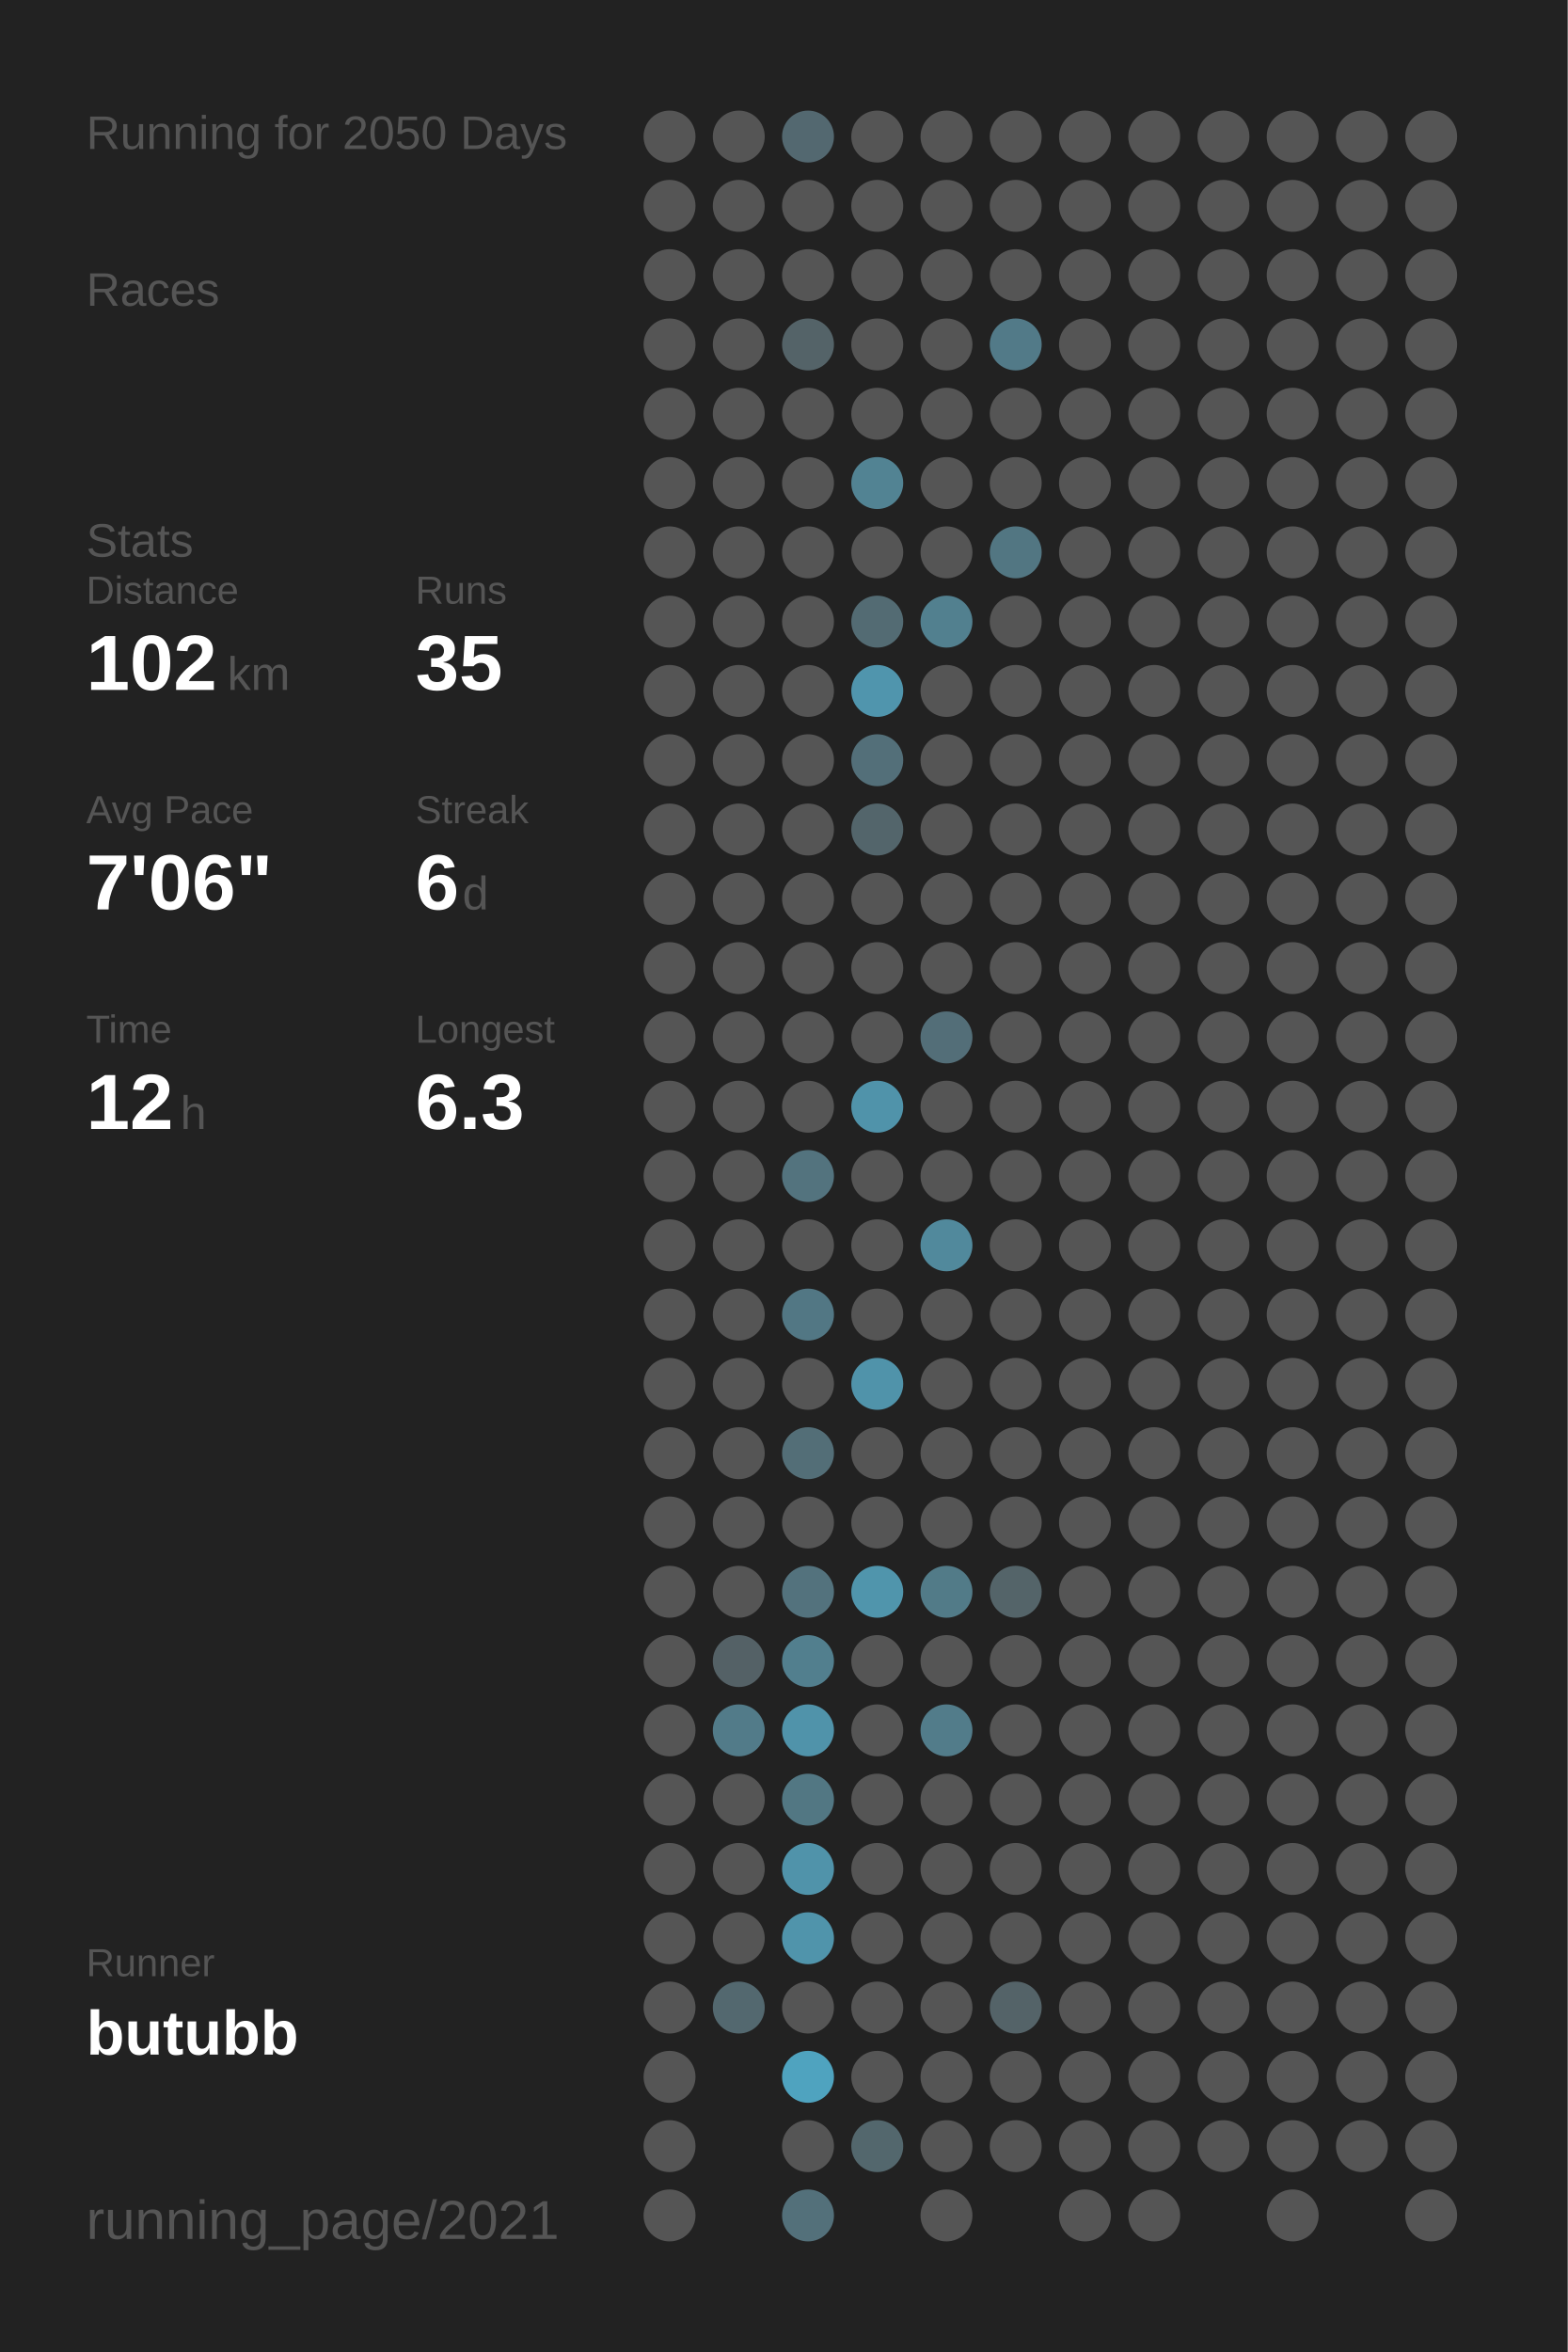
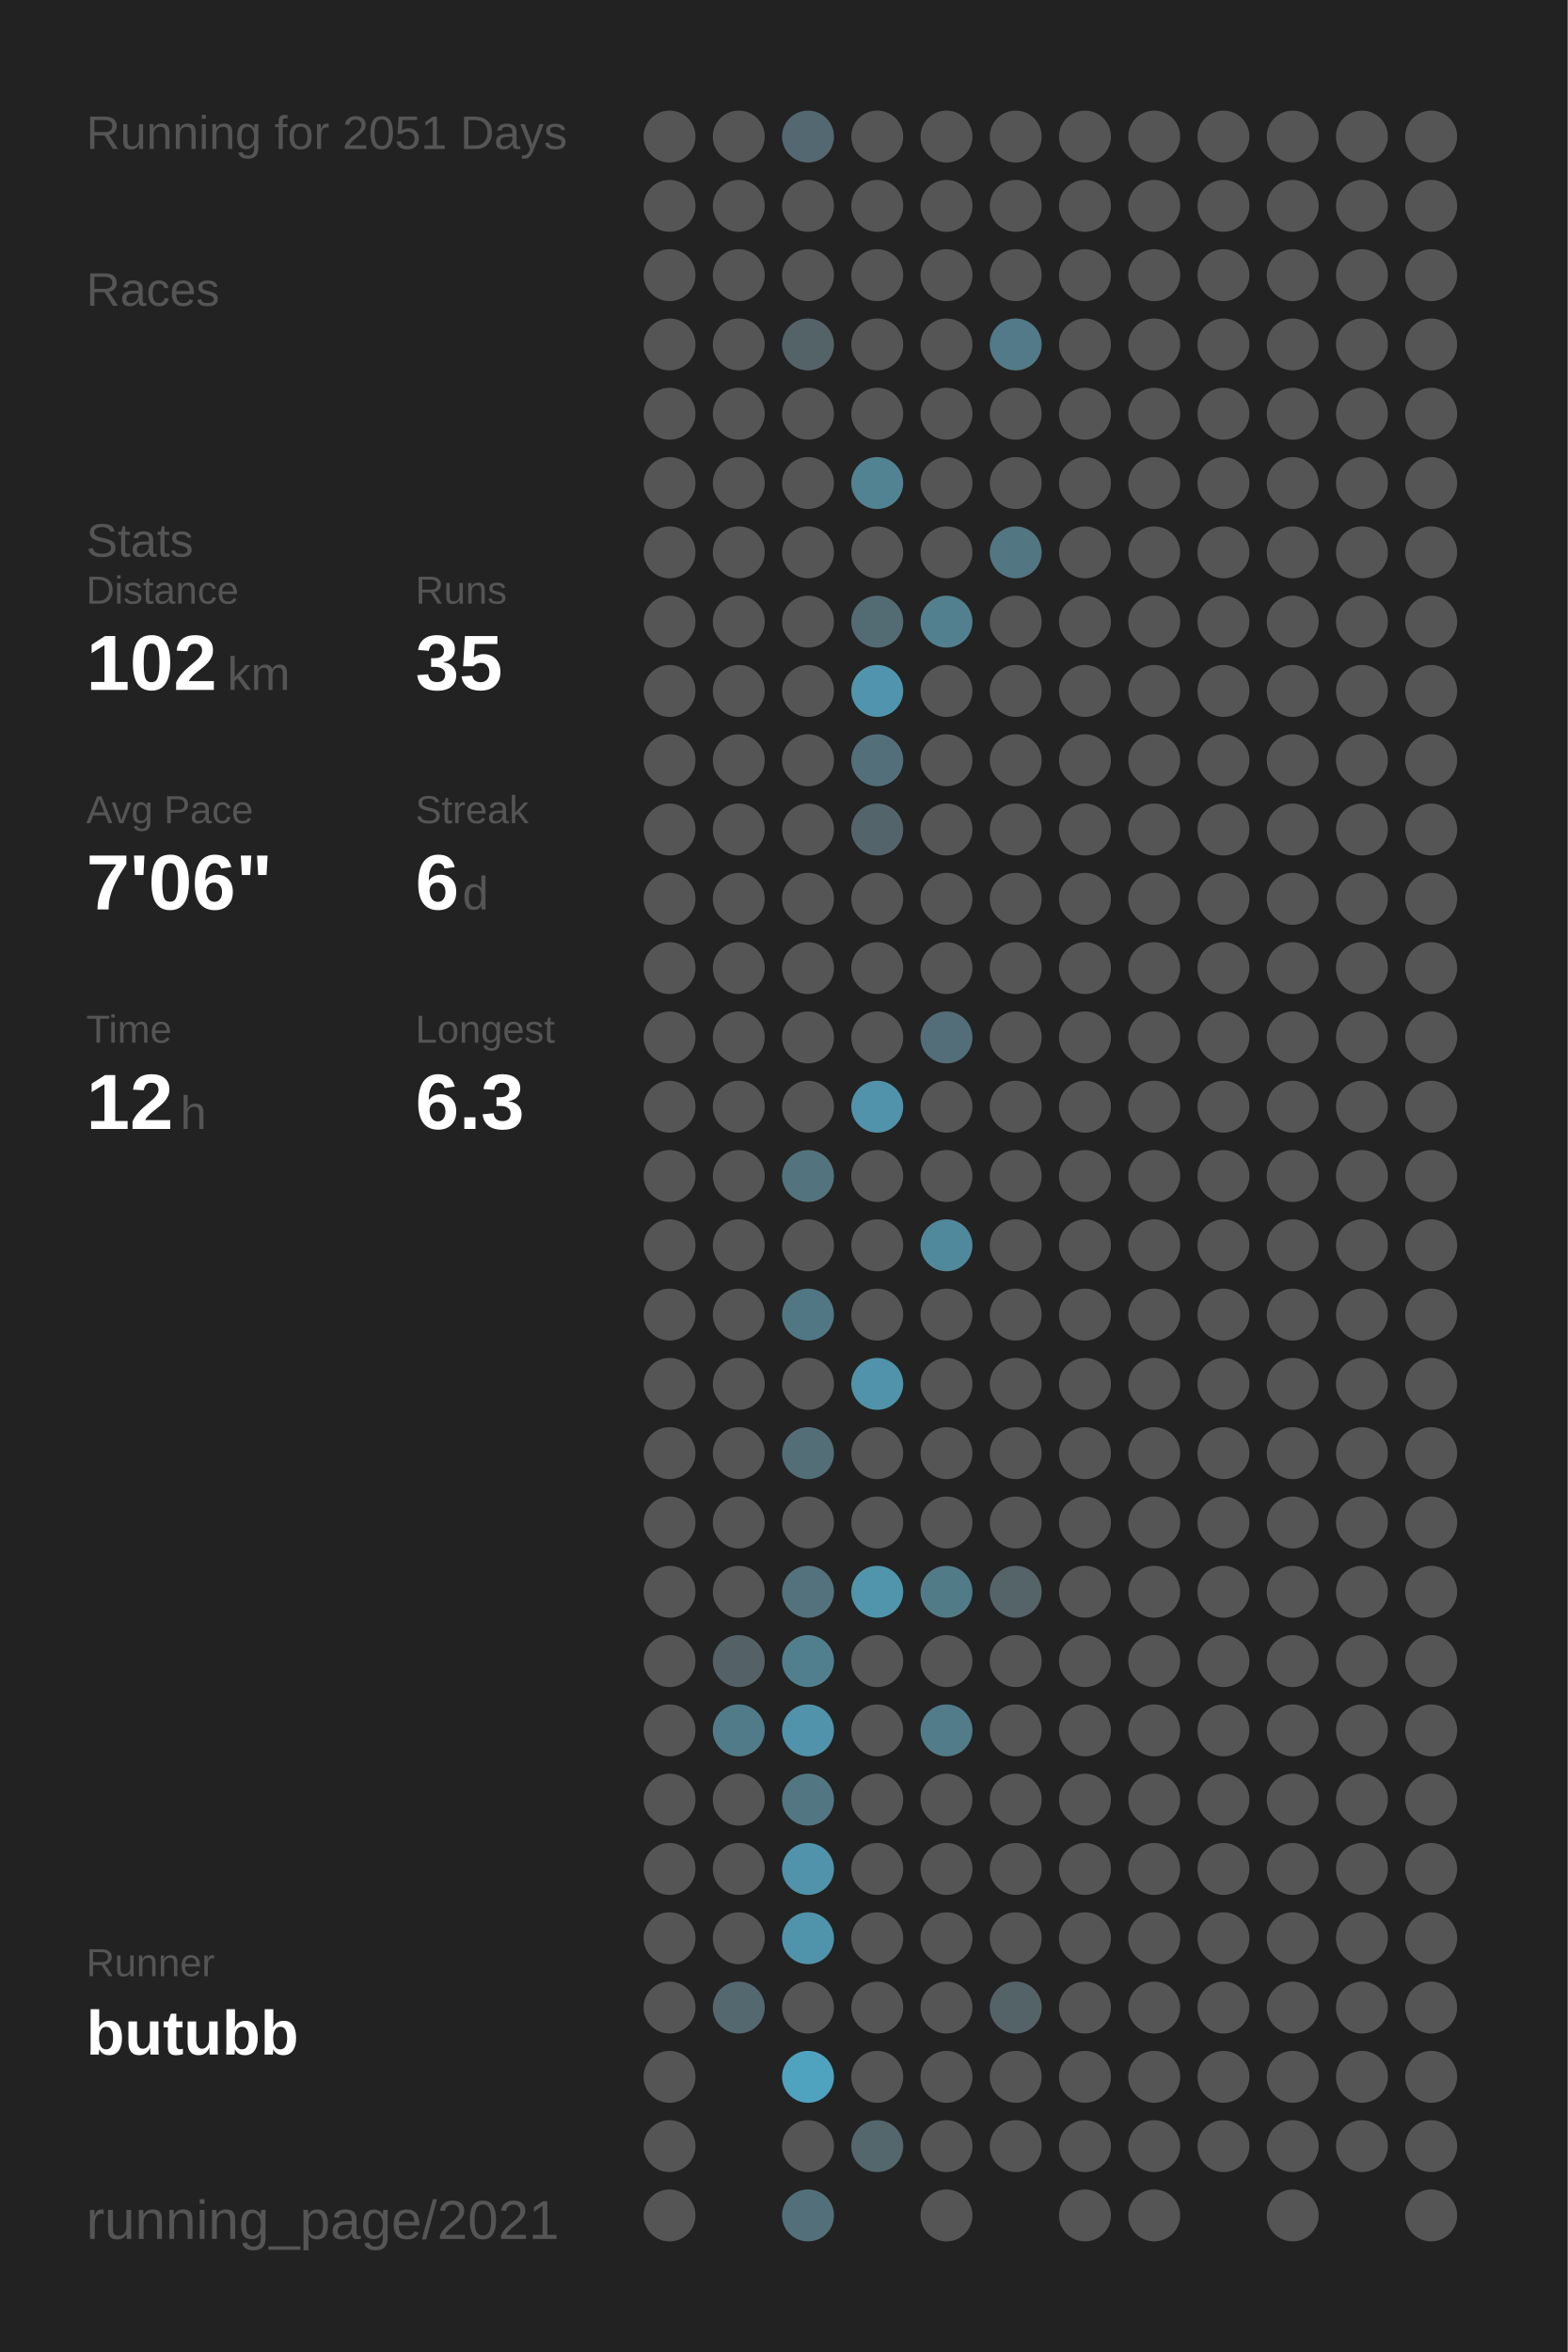
<svg xmlns="http://www.w3.org/2000/svg" baseProfile="full" height="300mm" version="1.1" viewBox="0,0,200,300" width="200mm">
  <defs />
  <rect fill="#222222" height="300" width="200" x="0" y="0" />
-   <text fill="#555555" style="font-size:6px; font-family:Arial;" x="11" y="19">Running for 2050 Days</text>
+   <text fill="#555555" style="font-size:6px; font-family:Arial;" x="11" y="19">Running for 2051 Days</text>
  <text fill="#555555" style="font-size:6px; font-family:Arial;" x="11" y="39">Races</text>
  <text fill="#555555" style="font-size:6px; font-family:Arial;" x="11" y="71">Stats</text>
  <text fill="#555555" style="font-size:5px; font-family:Arial;" x="11" y="77">Distance</text>
  <text fill="#FFFFFF" style="font-size:10px; font-family:Arial; font-weight:bold;" x="11" y="88">102</text>
  <text fill="#555555" style="font-size:6px; font-family:Arial;" x="29" y="88">km</text>
  <text fill="#555555" style="font-size:5px; font-family:Arial;" x="53" y="77">Runs</text>
  <text fill="#FFFFFF" style="font-size:10px; font-family:Arial; font-weight:bold;" x="53" y="88">35</text>
  <text fill="#555555" style="font-size:5px; font-family:Arial;" x="11" y="105">Avg Pace</text>
  <text fill="#FFFFFF" style="font-size:10px; font-family:Arial; font-weight:bold;" x="11" y="116">7'06"</text>
  <text fill="#555555" style="font-size:5px; font-family:Arial;" x="53" y="105">Streak</text>
  <text fill="#FFFFFF" style="font-size:10px; font-family:Arial; font-weight:bold;" x="53" y="116">6</text>
  <text fill="#555555" style="font-size:6px; font-family:Arial;" x="59" y="116">d</text>
  <text fill="#555555" style="font-size:5px; font-family:Arial;" x="11" y="133">Time</text>
  <text fill="#FFFFFF" style="font-size:10px; font-family:Arial; font-weight:bold;" x="11" y="144">12</text>
  <text fill="#555555" style="font-size:6px; font-family:Arial;" x="23" y="144">h</text>
  <text fill="#555555" style="font-size:5px; font-family:Arial;" x="53" y="133">Longest</text>
  <text fill="#FFFFFF" style="font-size:10px; font-family:Arial; font-weight:bold;" x="53" y="144">6.3</text>
  <text fill="#555555" style="font-size:5px; font-family:Arial;" x="11" y="252.065">Runner</text>
  <text fill="#FFFFFF" style="font-size:8px; font-family:Arial; font-weight:bold;" x="11" y="262.065">butubb</text>
  <text fill="#555555" style="font-size:7px; font-family:Arial;" x="11" y="285.581">running_page/2021</text>
  <circle cx="85.417" cy="17.419" fill="#555555" r="3.312" />
  <circle cx="85.417" cy="26.258" fill="#555555" r="3.312" />
  <circle cx="85.417" cy="35.097" fill="#555555" r="3.312" />
  <circle cx="85.417" cy="43.935" fill="#555555" r="3.312" />
  <circle cx="85.417" cy="52.774" fill="#555555" r="3.312" />
  <circle cx="85.417" cy="61.613" fill="#555555" r="3.312" />
  <circle cx="85.417" cy="70.452" fill="#555555" r="3.312" />
  <circle cx="85.417" cy="79.29" fill="#555555" r="3.312" />
  <circle cx="85.417" cy="88.129" fill="#555555" r="3.312" />
  <circle cx="85.417" cy="96.968" fill="#555555" r="3.312" />
  <circle cx="85.417" cy="105.806" fill="#555555" r="3.312" />
  <circle cx="85.417" cy="114.645" fill="#555555" r="3.312" />
  <circle cx="85.417" cy="123.484" fill="#555555" r="3.312" />
  <circle cx="85.417" cy="132.323" fill="#555555" r="3.312" />
  <circle cx="85.417" cy="141.161" fill="#555555" r="3.312" />
  <circle cx="85.417" cy="150" fill="#555555" r="3.312" />
  <circle cx="85.417" cy="158.839" fill="#555555" r="3.312" />
  <circle cx="85.417" cy="167.677" fill="#555555" r="3.312" />
  <circle cx="85.417" cy="176.516" fill="#555555" r="3.312" />
  <circle cx="85.417" cy="185.355" fill="#555555" r="3.312" />
  <circle cx="85.417" cy="194.194" fill="#555555" r="3.312" />
  <circle cx="85.417" cy="203.032" fill="#555555" r="3.312" />
  <circle cx="85.417" cy="211.871" fill="#555555" r="3.312" />
  <circle cx="85.417" cy="220.71" fill="#555555" r="3.312" />
  <circle cx="85.417" cy="229.548" fill="#555555" r="3.312" />
  <circle cx="85.417" cy="238.387" fill="#555555" r="3.312" />
  <circle cx="85.417" cy="247.226" fill="#555555" r="3.312" />
  <circle cx="85.417" cy="256.065" fill="#555555" r="3.312" />
  <circle cx="85.417" cy="264.903" fill="#555555" r="3.312" />
  <circle cx="85.417" cy="273.742" fill="#555555" r="3.312" />
  <circle cx="85.417" cy="282.581" fill="#555555" r="3.312" />
  <circle cx="94.25" cy="17.419" fill="#555555" r="3.312" />
  <circle cx="94.25" cy="26.258" fill="#555555" r="3.312" />
  <circle cx="94.25" cy="35.097" fill="#555555" r="3.312" />
  <circle cx="94.25" cy="43.935" fill="#555555" r="3.312" />
  <circle cx="94.25" cy="52.774" fill="#555555" r="3.312" />
  <circle cx="94.25" cy="61.613" fill="#555555" r="3.312" />
  <circle cx="94.25" cy="70.452" fill="#555555" r="3.312" />
  <circle cx="94.25" cy="79.29" fill="#555555" r="3.312" />
  <circle cx="94.25" cy="88.129" fill="#555555" r="3.312" />
  <circle cx="94.25" cy="96.968" fill="#555555" r="3.312" />
  <circle cx="94.25" cy="105.806" fill="#555555" r="3.312" />
  <circle cx="94.25" cy="114.645" fill="#555555" r="3.312" />
  <circle cx="94.25" cy="123.484" fill="#555555" r="3.312" />
  <circle cx="94.25" cy="132.323" fill="#555555" r="3.312" />
  <circle cx="94.25" cy="141.161" fill="#555555" r="3.312" />
  <circle cx="94.25" cy="150" fill="#555555" r="3.312" />
  <circle cx="94.25" cy="158.839" fill="#555555" r="3.312" />
  <circle cx="94.25" cy="167.677" fill="#555555" r="3.312" />
  <circle cx="94.25" cy="176.516" fill="#555555" r="3.312" />
  <circle cx="94.25" cy="185.355" fill="#555555" r="3.312" />
  <circle cx="94.25" cy="194.194" fill="#555555" r="3.312" />
  <circle cx="94.25" cy="203.032" fill="#555555" r="3.312" />
  <circle cx="94.25" cy="211.871" fill="#546166" r="3.312" />
  <circle cx="94.25" cy="220.71" fill="#527b89" r="3.312" />
  <circle cx="94.25" cy="229.548" fill="#555555" r="3.312" />
  <circle cx="94.25" cy="238.387" fill="#555555" r="3.312" />
  <circle cx="94.25" cy="247.226" fill="#555555" r="3.312" />
  <circle cx="94.25" cy="256.065" fill="#53686f" r="3.312" />
  <circle cx="103.083" cy="17.419" fill="#536870" r="3.312" />
  <circle cx="103.083" cy="26.258" fill="#555555" r="3.312" />
  <circle cx="103.083" cy="35.097" fill="#555555" r="3.312" />
  <circle cx="103.083" cy="43.935" fill="#546368" r="3.312" />
  <circle cx="103.083" cy="52.774" fill="#555555" r="3.312" />
  <circle cx="103.083" cy="61.613" fill="#555555" r="3.312" />
  <circle cx="103.083" cy="70.452" fill="#555555" r="3.312" />
  <circle cx="103.083" cy="79.29" fill="#555555" r="3.312" />
  <circle cx="103.083" cy="88.129" fill="#555555" r="3.312" />
  <circle cx="103.083" cy="96.968" fill="#555555" r="3.312" />
  <circle cx="103.083" cy="105.806" fill="#555555" r="3.312" />
  <circle cx="103.083" cy="114.645" fill="#555555" r="3.312" />
  <circle cx="103.083" cy="123.484" fill="#555555" r="3.312" />
  <circle cx="103.083" cy="132.323" fill="#555555" r="3.312" />
  <circle cx="103.083" cy="141.161" fill="#555555" r="3.312" />
  <circle cx="103.083" cy="150" fill="#53737e" r="3.312" />
  <circle cx="103.083" cy="158.839" fill="#555555" r="3.312" />
  <circle cx="103.083" cy="167.677" fill="#527784" r="3.312" />
  <circle cx="103.083" cy="176.516" fill="#555555" r="3.312" />
  <circle cx="103.083" cy="185.355" fill="#536e77" r="3.312" />
  <circle cx="103.083" cy="194.194" fill="#555555" r="3.312" />
  <circle cx="103.083" cy="203.032" fill="#53727d" r="3.312" />
  <circle cx="103.083" cy="211.871" fill="#527f8e" r="3.312" />
  <circle cx="103.083" cy="220.71" fill="#5093aa" r="3.312" />
  <circle cx="103.083" cy="229.548" fill="#527783" r="3.312" />
  <circle cx="103.083" cy="238.387" fill="#5093aa" r="3.312" />
  <circle cx="103.083" cy="247.226" fill="#5094ab" r="3.312" />
  <circle cx="103.083" cy="256.065" fill="#555555" r="3.312" />
  <circle cx="103.083" cy="264.903" fill="#4fa3bf" r="3.312" />
  <circle cx="103.083" cy="273.742" fill="#555555" r="3.312" />
  <circle cx="103.083" cy="282.581" fill="#53707a" r="3.312" />
  <circle cx="111.917" cy="17.419" fill="#555555" r="3.312" />
  <circle cx="111.917" cy="26.258" fill="#555555" r="3.312" />
  <circle cx="111.917" cy="35.097" fill="#555555" r="3.312" />
  <circle cx="111.917" cy="43.935" fill="#555555" r="3.312" />
  <circle cx="111.917" cy="52.774" fill="#555555" r="3.312" />
  <circle cx="111.917" cy="61.613" fill="#528393" r="3.312" />
  <circle cx="111.917" cy="70.452" fill="#555555" r="3.312" />
  <circle cx="111.917" cy="79.29" fill="#536b73" r="3.312" />
  <circle cx="111.917" cy="88.129" fill="#5095ad" r="3.312" />
  <circle cx="111.917" cy="96.968" fill="#536f79" r="3.312" />
  <circle cx="111.917" cy="105.806" fill="#53656b" r="3.312" />
  <circle cx="111.917" cy="114.645" fill="#555555" r="3.312" />
  <circle cx="111.917" cy="123.484" fill="#555555" r="3.312" />
  <circle cx="111.917" cy="132.323" fill="#555555" r="3.312" />
  <circle cx="111.917" cy="141.161" fill="#5093aa" r="3.312" />
  <circle cx="111.917" cy="150" fill="#555555" r="3.312" />
  <circle cx="111.917" cy="158.839" fill="#555555" r="3.312" />
  <circle cx="111.917" cy="167.677" fill="#555555" r="3.312" />
  <circle cx="111.917" cy="176.516" fill="#5093aa" r="3.312" />
  <circle cx="111.917" cy="185.355" fill="#555555" r="3.312" />
  <circle cx="111.917" cy="194.194" fill="#555555" r="3.312" />
  <circle cx="111.917" cy="203.032" fill="#5095ac" r="3.312" />
  <circle cx="111.917" cy="211.871" fill="#555555" r="3.312" />
  <circle cx="111.917" cy="220.71" fill="#555555" r="3.312" />
  <circle cx="111.917" cy="229.548" fill="#555555" r="3.312" />
  <circle cx="111.917" cy="238.387" fill="#555555" r="3.312" />
  <circle cx="111.917" cy="247.226" fill="#555555" r="3.312" />
  <circle cx="111.917" cy="256.065" fill="#555555" r="3.312" />
  <circle cx="111.917" cy="264.903" fill="#555555" r="3.312" />
  <circle cx="111.917" cy="273.742" fill="#53676d" r="3.312" />
  <circle cx="120.75" cy="17.419" fill="#555555" r="3.312" />
  <circle cx="120.75" cy="26.258" fill="#555555" r="3.312" />
  <circle cx="120.75" cy="35.097" fill="#555555" r="3.312" />
  <circle cx="120.75" cy="43.935" fill="#555555" r="3.312" />
  <circle cx="120.75" cy="52.774" fill="#555555" r="3.312" />
  <circle cx="120.75" cy="61.613" fill="#555555" r="3.312" />
  <circle cx="120.75" cy="70.452" fill="#555555" r="3.312" />
  <circle cx="120.75" cy="79.29" fill="#52808f" r="3.312" />
  <circle cx="120.75" cy="88.129" fill="#555555" r="3.312" />
  <circle cx="120.75" cy="96.968" fill="#555555" r="3.312" />
  <circle cx="120.75" cy="105.806" fill="#555555" r="3.312" />
  <circle cx="120.75" cy="114.645" fill="#555555" r="3.312" />
  <circle cx="120.75" cy="123.484" fill="#555555" r="3.312" />
  <circle cx="120.75" cy="132.323" fill="#536e78" r="3.312" />
  <circle cx="120.75" cy="141.161" fill="#555555" r="3.312" />
  <circle cx="120.75" cy="150" fill="#555555" r="3.312" />
  <circle cx="120.75" cy="158.839" fill="#51899c" r="3.312" />
  <circle cx="120.75" cy="167.677" fill="#555555" r="3.312" />
  <circle cx="120.75" cy="176.516" fill="#555555" r="3.312" />
  <circle cx="120.75" cy="185.355" fill="#555555" r="3.312" />
  <circle cx="120.75" cy="194.194" fill="#555555" r="3.312" />
  <circle cx="120.75" cy="203.032" fill="#527b88" r="3.312" />
  <circle cx="120.75" cy="211.871" fill="#555555" r="3.312" />
  <circle cx="120.75" cy="220.71" fill="#527c8a" r="3.312" />
  <circle cx="120.75" cy="229.548" fill="#555555" r="3.312" />
  <circle cx="120.75" cy="238.387" fill="#555555" r="3.312" />
  <circle cx="120.75" cy="247.226" fill="#555555" r="3.312" />
  <circle cx="120.75" cy="256.065" fill="#555555" r="3.312" />
  <circle cx="120.75" cy="264.903" fill="#555555" r="3.312" />
  <circle cx="120.75" cy="273.742" fill="#555555" r="3.312" />
  <circle cx="120.75" cy="282.581" fill="#555555" r="3.312" />
  <circle cx="129.583" cy="17.419" fill="#555555" r="3.312" />
  <circle cx="129.583" cy="26.258" fill="#555555" r="3.312" />
  <circle cx="129.583" cy="35.097" fill="#555555" r="3.312" />
  <circle cx="129.583" cy="43.935" fill="#527a88" r="3.312" />
  <circle cx="129.583" cy="52.774" fill="#555555" r="3.312" />
  <circle cx="129.583" cy="61.613" fill="#555555" r="3.312" />
  <circle cx="129.583" cy="70.452" fill="#527682" r="3.312" />
  <circle cx="129.583" cy="79.29" fill="#555555" r="3.312" />
  <circle cx="129.583" cy="88.129" fill="#555555" r="3.312" />
  <circle cx="129.583" cy="96.968" fill="#555555" r="3.312" />
  <circle cx="129.583" cy="105.806" fill="#555555" r="3.312" />
  <circle cx="129.583" cy="114.645" fill="#555555" r="3.312" />
  <circle cx="129.583" cy="123.484" fill="#555555" r="3.312" />
  <circle cx="129.583" cy="132.323" fill="#555555" r="3.312" />
  <circle cx="129.583" cy="141.161" fill="#555555" r="3.312" />
  <circle cx="129.583" cy="150" fill="#555555" r="3.312" />
  <circle cx="129.583" cy="158.839" fill="#555555" r="3.312" />
  <circle cx="129.583" cy="167.677" fill="#555555" r="3.312" />
  <circle cx="129.583" cy="176.516" fill="#555555" r="3.312" />
  <circle cx="129.583" cy="185.355" fill="#555555" r="3.312" />
  <circle cx="129.583" cy="194.194" fill="#555555" r="3.312" />
  <circle cx="129.583" cy="203.032" fill="#546469" r="3.312" />
  <circle cx="129.583" cy="211.871" fill="#555555" r="3.312" />
  <circle cx="129.583" cy="220.71" fill="#555555" r="3.312" />
  <circle cx="129.583" cy="229.548" fill="#555555" r="3.312" />
  <circle cx="129.583" cy="238.387" fill="#555555" r="3.312" />
  <circle cx="129.583" cy="247.226" fill="#555555" r="3.312" />
  <circle cx="129.583" cy="256.065" fill="#546368" r="3.312" />
  <circle cx="129.583" cy="264.903" fill="#555555" r="3.312" />
  <circle cx="129.583" cy="273.742" fill="#555555" r="3.312" />
  <circle cx="138.417" cy="17.419" fill="#555555" r="3.312" />
  <circle cx="138.417" cy="26.258" fill="#555555" r="3.312" />
  <circle cx="138.417" cy="35.097" fill="#555555" r="3.312" />
  <circle cx="138.417" cy="43.935" fill="#555555" r="3.312" />
  <circle cx="138.417" cy="52.774" fill="#555555" r="3.312" />
  <circle cx="138.417" cy="61.613" fill="#555555" r="3.312" />
  <circle cx="138.417" cy="70.452" fill="#555555" r="3.312" />
  <circle cx="138.417" cy="79.29" fill="#555555" r="3.312" />
  <circle cx="138.417" cy="88.129" fill="#555555" r="3.312" />
  <circle cx="138.417" cy="96.968" fill="#555555" r="3.312" />
  <circle cx="138.417" cy="105.806" fill="#555555" r="3.312" />
  <circle cx="138.417" cy="114.645" fill="#555555" r="3.312" />
  <circle cx="138.417" cy="123.484" fill="#555555" r="3.312" />
  <circle cx="138.417" cy="132.323" fill="#555555" r="3.312" />
  <circle cx="138.417" cy="141.161" fill="#555555" r="3.312" />
  <circle cx="138.417" cy="150" fill="#555555" r="3.312" />
  <circle cx="138.417" cy="158.839" fill="#555555" r="3.312" />
  <circle cx="138.417" cy="167.677" fill="#555555" r="3.312" />
  <circle cx="138.417" cy="176.516" fill="#555555" r="3.312" />
  <circle cx="138.417" cy="185.355" fill="#555555" r="3.312" />
  <circle cx="138.417" cy="194.194" fill="#555555" r="3.312" />
  <circle cx="138.417" cy="203.032" fill="#555555" r="3.312" />
  <circle cx="138.417" cy="211.871" fill="#555555" r="3.312" />
  <circle cx="138.417" cy="220.71" fill="#555555" r="3.312" />
  <circle cx="138.417" cy="229.548" fill="#555555" r="3.312" />
  <circle cx="138.417" cy="238.387" fill="#555555" r="3.312" />
  <circle cx="138.417" cy="247.226" fill="#555555" r="3.312" />
  <circle cx="138.417" cy="256.065" fill="#555555" r="3.312" />
  <circle cx="138.417" cy="264.903" fill="#555555" r="3.312" />
  <circle cx="138.417" cy="273.742" fill="#555555" r="3.312" />
  <circle cx="138.417" cy="282.581" fill="#555555" r="3.312" />
  <circle cx="147.25" cy="17.419" fill="#555555" r="3.312" />
  <circle cx="147.25" cy="26.258" fill="#555555" r="3.312" />
  <circle cx="147.25" cy="35.097" fill="#555555" r="3.312" />
  <circle cx="147.25" cy="43.935" fill="#555555" r="3.312" />
  <circle cx="147.25" cy="52.774" fill="#555555" r="3.312" />
  <circle cx="147.25" cy="61.613" fill="#555555" r="3.312" />
  <circle cx="147.25" cy="70.452" fill="#555555" r="3.312" />
  <circle cx="147.25" cy="79.29" fill="#555555" r="3.312" />
  <circle cx="147.25" cy="88.129" fill="#555555" r="3.312" />
  <circle cx="147.25" cy="96.968" fill="#555555" r="3.312" />
  <circle cx="147.25" cy="105.806" fill="#555555" r="3.312" />
  <circle cx="147.25" cy="114.645" fill="#555555" r="3.312" />
  <circle cx="147.25" cy="123.484" fill="#555555" r="3.312" />
  <circle cx="147.25" cy="132.323" fill="#555555" r="3.312" />
  <circle cx="147.25" cy="141.161" fill="#555555" r="3.312" />
  <circle cx="147.25" cy="150" fill="#555555" r="3.312" />
  <circle cx="147.25" cy="158.839" fill="#555555" r="3.312" />
  <circle cx="147.25" cy="167.677" fill="#555555" r="3.312" />
  <circle cx="147.25" cy="176.516" fill="#555555" r="3.312" />
  <circle cx="147.25" cy="185.355" fill="#555555" r="3.312" />
  <circle cx="147.25" cy="194.194" fill="#555555" r="3.312" />
  <circle cx="147.25" cy="203.032" fill="#555555" r="3.312" />
  <circle cx="147.25" cy="211.871" fill="#555555" r="3.312" />
  <circle cx="147.25" cy="220.71" fill="#555555" r="3.312" />
  <circle cx="147.25" cy="229.548" fill="#555555" r="3.312" />
  <circle cx="147.25" cy="238.387" fill="#555555" r="3.312" />
  <circle cx="147.25" cy="247.226" fill="#555555" r="3.312" />
  <circle cx="147.25" cy="256.065" fill="#555555" r="3.312" />
  <circle cx="147.25" cy="264.903" fill="#555555" r="3.312" />
  <circle cx="147.25" cy="273.742" fill="#555555" r="3.312" />
  <circle cx="147.25" cy="282.581" fill="#555555" r="3.312" />
  <circle cx="156.083" cy="17.419" fill="#555555" r="3.312" />
  <circle cx="156.083" cy="26.258" fill="#555555" r="3.312" />
  <circle cx="156.083" cy="35.097" fill="#555555" r="3.312" />
  <circle cx="156.083" cy="43.935" fill="#555555" r="3.312" />
  <circle cx="156.083" cy="52.774" fill="#555555" r="3.312" />
  <circle cx="156.083" cy="61.613" fill="#555555" r="3.312" />
  <circle cx="156.083" cy="70.452" fill="#555555" r="3.312" />
  <circle cx="156.083" cy="79.29" fill="#555555" r="3.312" />
  <circle cx="156.083" cy="88.129" fill="#555555" r="3.312" />
  <circle cx="156.083" cy="96.968" fill="#555555" r="3.312" />
  <circle cx="156.083" cy="105.806" fill="#555555" r="3.312" />
  <circle cx="156.083" cy="114.645" fill="#555555" r="3.312" />
  <circle cx="156.083" cy="123.484" fill="#555555" r="3.312" />
  <circle cx="156.083" cy="132.323" fill="#555555" r="3.312" />
  <circle cx="156.083" cy="141.161" fill="#555555" r="3.312" />
  <circle cx="156.083" cy="150" fill="#555555" r="3.312" />
  <circle cx="156.083" cy="158.839" fill="#555555" r="3.312" />
  <circle cx="156.083" cy="167.677" fill="#555555" r="3.312" />
  <circle cx="156.083" cy="176.516" fill="#555555" r="3.312" />
  <circle cx="156.083" cy="185.355" fill="#555555" r="3.312" />
  <circle cx="156.083" cy="194.194" fill="#555555" r="3.312" />
  <circle cx="156.083" cy="203.032" fill="#555555" r="3.312" />
  <circle cx="156.083" cy="211.871" fill="#555555" r="3.312" />
  <circle cx="156.083" cy="220.71" fill="#555555" r="3.312" />
  <circle cx="156.083" cy="229.548" fill="#555555" r="3.312" />
  <circle cx="156.083" cy="238.387" fill="#555555" r="3.312" />
  <circle cx="156.083" cy="247.226" fill="#555555" r="3.312" />
  <circle cx="156.083" cy="256.065" fill="#555555" r="3.312" />
  <circle cx="156.083" cy="264.903" fill="#555555" r="3.312" />
  <circle cx="156.083" cy="273.742" fill="#555555" r="3.312" />
  <circle cx="164.917" cy="17.419" fill="#555555" r="3.312" />
  <circle cx="164.917" cy="26.258" fill="#555555" r="3.312" />
  <circle cx="164.917" cy="35.097" fill="#555555" r="3.312" />
  <circle cx="164.917" cy="43.935" fill="#555555" r="3.312" />
  <circle cx="164.917" cy="52.774" fill="#555555" r="3.312" />
  <circle cx="164.917" cy="61.613" fill="#555555" r="3.312" />
  <circle cx="164.917" cy="70.452" fill="#555555" r="3.312" />
  <circle cx="164.917" cy="79.29" fill="#555555" r="3.312" />
  <circle cx="164.917" cy="88.129" fill="#555555" r="3.312" />
  <circle cx="164.917" cy="96.968" fill="#555555" r="3.312" />
  <circle cx="164.917" cy="105.806" fill="#555555" r="3.312" />
  <circle cx="164.917" cy="114.645" fill="#555555" r="3.312" />
  <circle cx="164.917" cy="123.484" fill="#555555" r="3.312" />
  <circle cx="164.917" cy="132.323" fill="#555555" r="3.312" />
  <circle cx="164.917" cy="141.161" fill="#555555" r="3.312" />
  <circle cx="164.917" cy="150" fill="#555555" r="3.312" />
  <circle cx="164.917" cy="158.839" fill="#555555" r="3.312" />
  <circle cx="164.917" cy="167.677" fill="#555555" r="3.312" />
  <circle cx="164.917" cy="176.516" fill="#555555" r="3.312" />
  <circle cx="164.917" cy="185.355" fill="#555555" r="3.312" />
  <circle cx="164.917" cy="194.194" fill="#555555" r="3.312" />
  <circle cx="164.917" cy="203.032" fill="#555555" r="3.312" />
  <circle cx="164.917" cy="211.871" fill="#555555" r="3.312" />
  <circle cx="164.917" cy="220.71" fill="#555555" r="3.312" />
  <circle cx="164.917" cy="229.548" fill="#555555" r="3.312" />
  <circle cx="164.917" cy="238.387" fill="#555555" r="3.312" />
  <circle cx="164.917" cy="247.226" fill="#555555" r="3.312" />
  <circle cx="164.917" cy="256.065" fill="#555555" r="3.312" />
  <circle cx="164.917" cy="264.903" fill="#555555" r="3.312" />
  <circle cx="164.917" cy="273.742" fill="#555555" r="3.312" />
  <circle cx="164.917" cy="282.581" fill="#555555" r="3.312" />
  <circle cx="173.75" cy="17.419" fill="#555555" r="3.312" />
  <circle cx="173.75" cy="26.258" fill="#555555" r="3.312" />
  <circle cx="173.75" cy="35.097" fill="#555555" r="3.312" />
  <circle cx="173.75" cy="43.935" fill="#555555" r="3.312" />
  <circle cx="173.75" cy="52.774" fill="#555555" r="3.312" />
  <circle cx="173.75" cy="61.613" fill="#555555" r="3.312" />
  <circle cx="173.75" cy="70.452" fill="#555555" r="3.312" />
  <circle cx="173.75" cy="79.29" fill="#555555" r="3.312" />
  <circle cx="173.75" cy="88.129" fill="#555555" r="3.312" />
  <circle cx="173.75" cy="96.968" fill="#555555" r="3.312" />
  <circle cx="173.75" cy="105.806" fill="#555555" r="3.312" />
  <circle cx="173.75" cy="114.645" fill="#555555" r="3.312" />
  <circle cx="173.75" cy="123.484" fill="#555555" r="3.312" />
  <circle cx="173.75" cy="132.323" fill="#555555" r="3.312" />
  <circle cx="173.75" cy="141.161" fill="#555555" r="3.312" />
  <circle cx="173.75" cy="150" fill="#555555" r="3.312" />
  <circle cx="173.75" cy="158.839" fill="#555555" r="3.312" />
  <circle cx="173.75" cy="167.677" fill="#555555" r="3.312" />
  <circle cx="173.75" cy="176.516" fill="#555555" r="3.312" />
  <circle cx="173.75" cy="185.355" fill="#555555" r="3.312" />
  <circle cx="173.75" cy="194.194" fill="#555555" r="3.312" />
  <circle cx="173.75" cy="203.032" fill="#555555" r="3.312" />
  <circle cx="173.75" cy="211.871" fill="#555555" r="3.312" />
  <circle cx="173.75" cy="220.71" fill="#555555" r="3.312" />
  <circle cx="173.75" cy="229.548" fill="#555555" r="3.312" />
  <circle cx="173.75" cy="238.387" fill="#555555" r="3.312" />
  <circle cx="173.75" cy="247.226" fill="#555555" r="3.312" />
  <circle cx="173.75" cy="256.065" fill="#555555" r="3.312" />
  <circle cx="173.75" cy="264.903" fill="#555555" r="3.312" />
  <circle cx="173.75" cy="273.742" fill="#555555" r="3.312" />
  <circle cx="182.583" cy="17.419" fill="#555555" r="3.312" />
  <circle cx="182.583" cy="26.258" fill="#555555" r="3.312" />
  <circle cx="182.583" cy="35.097" fill="#555555" r="3.312" />
  <circle cx="182.583" cy="43.935" fill="#555555" r="3.312" />
  <circle cx="182.583" cy="52.774" fill="#555555" r="3.312" />
  <circle cx="182.583" cy="61.613" fill="#555555" r="3.312" />
  <circle cx="182.583" cy="70.452" fill="#555555" r="3.312" />
  <circle cx="182.583" cy="79.29" fill="#555555" r="3.312" />
  <circle cx="182.583" cy="88.129" fill="#555555" r="3.312" />
  <circle cx="182.583" cy="96.968" fill="#555555" r="3.312" />
  <circle cx="182.583" cy="105.806" fill="#555555" r="3.312" />
  <circle cx="182.583" cy="114.645" fill="#555555" r="3.312" />
  <circle cx="182.583" cy="123.484" fill="#555555" r="3.312" />
  <circle cx="182.583" cy="132.323" fill="#555555" r="3.312" />
  <circle cx="182.583" cy="141.161" fill="#555555" r="3.312" />
  <circle cx="182.583" cy="150" fill="#555555" r="3.312" />
  <circle cx="182.583" cy="158.839" fill="#555555" r="3.312" />
  <circle cx="182.583" cy="167.677" fill="#555555" r="3.312" />
  <circle cx="182.583" cy="176.516" fill="#555555" r="3.312" />
  <circle cx="182.583" cy="185.355" fill="#555555" r="3.312" />
  <circle cx="182.583" cy="194.194" fill="#555555" r="3.312" />
  <circle cx="182.583" cy="203.032" fill="#555555" r="3.312" />
  <circle cx="182.583" cy="211.871" fill="#555555" r="3.312" />
  <circle cx="182.583" cy="220.71" fill="#555555" r="3.312" />
  <circle cx="182.583" cy="229.548" fill="#555555" r="3.312" />
  <circle cx="182.583" cy="238.387" fill="#555555" r="3.312" />
  <circle cx="182.583" cy="247.226" fill="#555555" r="3.312" />
  <circle cx="182.583" cy="256.065" fill="#555555" r="3.312" />
  <circle cx="182.583" cy="264.903" fill="#555555" r="3.312" />
  <circle cx="182.583" cy="273.742" fill="#555555" r="3.312" />
  <circle cx="182.583" cy="282.581" fill="#555555" r="3.312" />
</svg>
